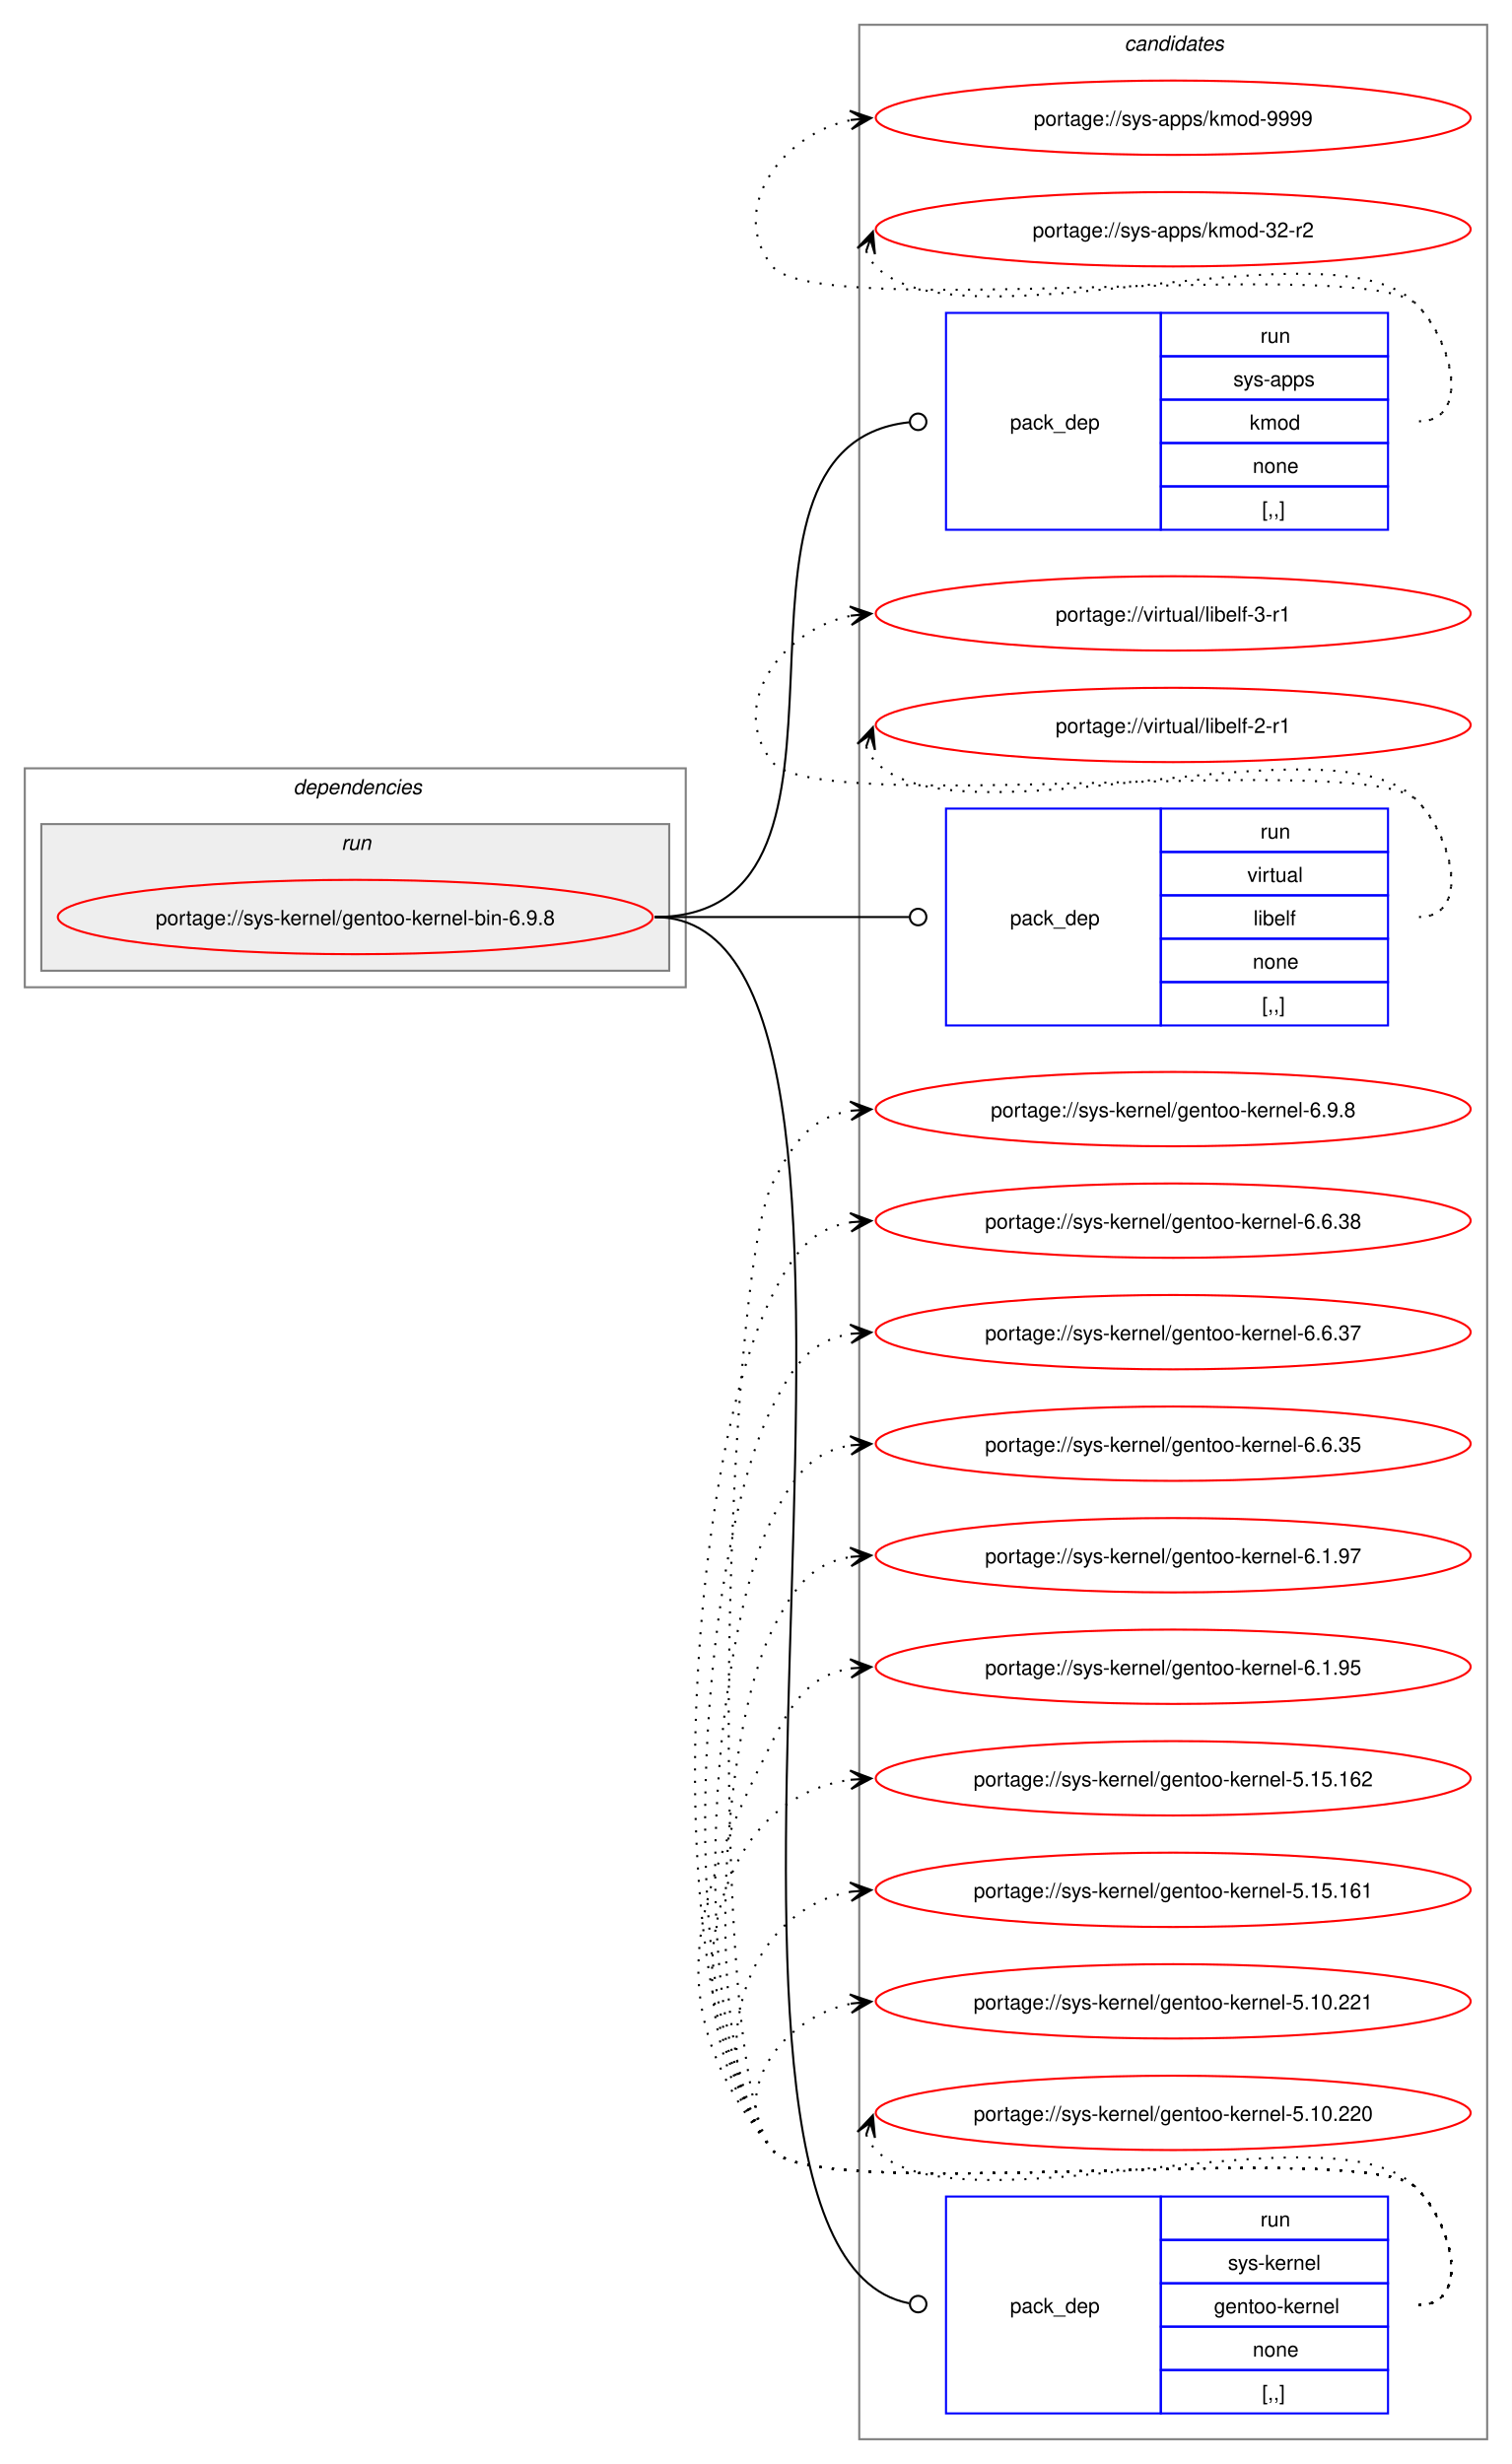
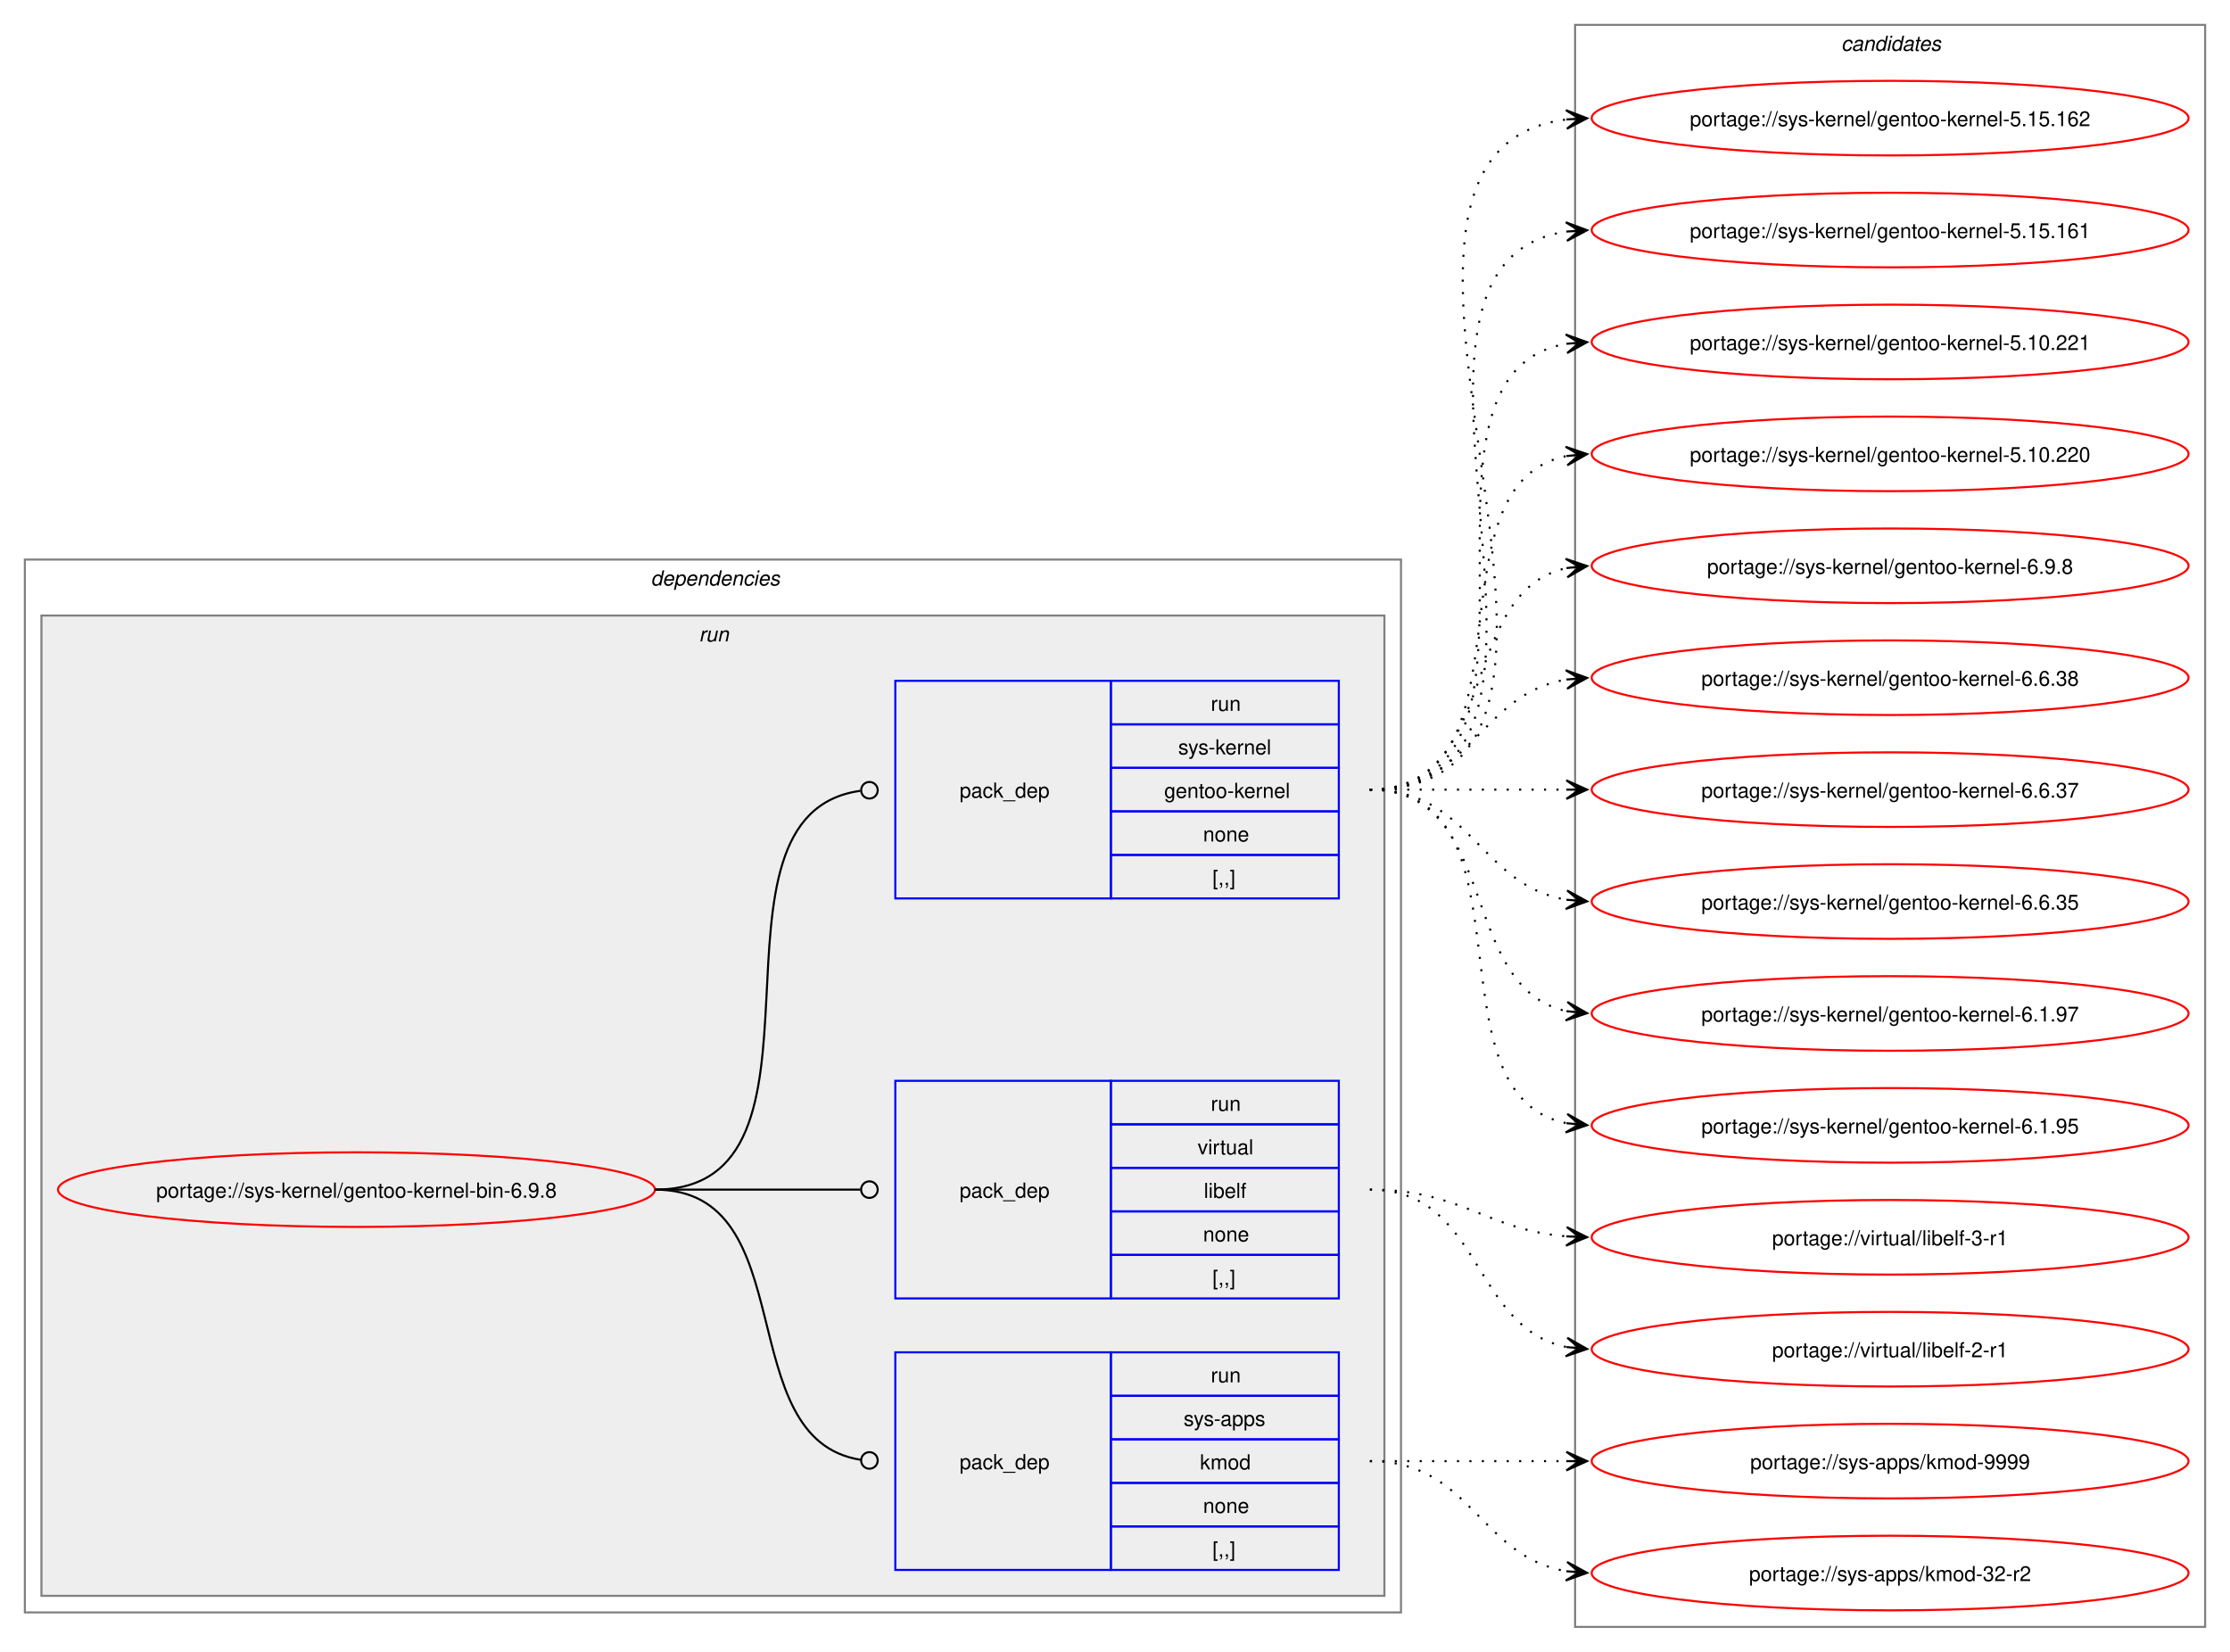
- <svg xmlns="http://www.w3.org/2000/svg" xmlns:xlink="http://www.w3.org/1999/xlink" width="732pt" height="1193pt" viewBox="0.00 0.00 732.00 1193.00">
-   <g id="graph0" class="graph" transform="scale(1 1) rotate(0) translate(4 1189)">
-     <polygon fill="white" stroke="none" points="-4,4 -4,-1189 728,-1189 728,4 -4,4" />
+ <svg xmlns="http://www.w3.org/2000/svg" xmlns:xlink="http://www.w3.org/1999/xlink" width="1076pt" height="797pt" viewBox="0.00 0.00 1076.00 797.00">
+   <g id="graph0" class="graph" transform="scale(1 1) rotate(0) translate(4 793)">
+     <polygon fill="white" stroke="none" points="-4,4 -4,-793 1072,-793 1072,4 -4,4" />
+     <g id="clust2" class="cluster">
+       <polygon fill="none" stroke="gray" points="8,-15 8,-523 672,-523 672,-15 8,-15" />
+       <text text-anchor="start" x="310" y="-510.5" font-family="Helvetica,sans-Serif" font-style="italic" font-size="10.00">dependencies</text>
+     </g>
+     <g id="clust5" class="cluster">
+       <polygon fill="#eeeeee" stroke="gray" points="16,-23 16,-496 664,-496 664,-23 16,-23" />
+       <text text-anchor="start" x="333.25" y="-483.5" font-family="Helvetica,sans-Serif" font-style="italic" font-size="10.00">run</text>
+     </g>
    <g id="clust9" class="cluster">
-       <polygon fill="none" stroke="gray" points="412,-8 412,-1177 716,-1177 716,-8 412,-8" />
-       <text text-anchor="start" x="540.38" y="-1164.5" font-family="Helvetica,sans-Serif" font-style="italic" font-size="10.00">candidates</text>
-     </g>
-     <g id="clust2" class="cluster">
-       <polygon fill="none" stroke="gray" points="8,-711 8,-817 328,-817 328,-711 8,-711" />
-       <text text-anchor="start" x="138" y="-804.5" font-family="Helvetica,sans-Serif" font-style="italic" font-size="10.00">dependencies</text>
-     </g>
-     <g id="clust5" class="cluster">
-       <polygon fill="#eeeeee" stroke="gray" points="16,-719 16,-790 320,-790 320,-719 16,-719" />
-       <text text-anchor="start" x="161.25" y="-777.5" font-family="Helvetica,sans-Serif" font-style="italic" font-size="10.00">run</text>
+       <polygon fill="none" stroke="gray" points="756,-8 756,-781 1060,-781 1060,-8 756,-8" />
+       <text text-anchor="start" x="884.38" y="-768.5" font-family="Helvetica,sans-Serif" font-style="italic" font-size="10.00">candidates</text>
    </g>
    <g id="node1" class="node">
      <g id="a_node1">
        <a xlink:href="../sys-kernel/gentoo-kernel-bin-6.9.8.svg" xlink:title="portage://sys-kernel/gentoo-kernel-bin-6.9.8">
-           <ellipse fill="none" stroke="red" cx="168" cy="-745" rx="144" ry="18" />
-           <text text-anchor="middle" x="168" y="-741.12" font-family="Helvetica,sans-Serif" font-size="10.00">portage://sys-kernel/gentoo-kernel-bin-6.9.8</text>
+           <ellipse fill="none" stroke="red" cx="168" cy="-219" rx="144" ry="18" />
+           <text text-anchor="middle" x="168" y="-215.12" font-family="Helvetica,sans-Serif" font-size="10.00">portage://sys-kernel/gentoo-kernel-bin-6.9.8</text>
        </a>
      </g>
    </g>
    <g id="node2" class="node">
-       <polygon fill="none" stroke="blue" points="454,-932.5 454,-1037.5 558,-1037.5 558,-932.5 454,-932.5" />
-       <text text-anchor="start" x="485" y="-981.12" font-family="Helvetica,sans-Serif" font-size="10.00">pack_dep</text>
-       <polygon fill="none" stroke="blue" points="558,-1016.5 558,-1037.5 668,-1037.5 668,-1016.5 558,-1016.5" />
-       <text text-anchor="start" x="606.25" y="-1023" font-family="Helvetica,sans-Serif" font-size="10.00">run</text>
-       <polygon fill="none" stroke="blue" points="558,-995.5 558,-1016.5 668,-1016.5 668,-995.5 558,-995.5" />
-       <text text-anchor="start" x="593.12" y="-1002" font-family="Helvetica,sans-Serif" font-size="10.00">sys-apps</text>
-       <polygon fill="none" stroke="blue" points="558,-974.5 558,-995.5 668,-995.5 668,-974.5 558,-974.5" />
-       <text text-anchor="start" x="601" y="-981" font-family="Helvetica,sans-Serif" font-size="10.00">kmod</text>
-       <polygon fill="none" stroke="blue" points="558,-953.5 558,-974.5 668,-974.5 668,-953.5 558,-953.5" />
-       <text text-anchor="start" x="602.5" y="-960" font-family="Helvetica,sans-Serif" font-size="10.00">none</text>
-       <polygon fill="none" stroke="blue" points="558,-932.5 558,-953.5 668,-953.5 668,-932.5 558,-932.5" />
-       <text text-anchor="start" x="607" y="-939" font-family="Helvetica,sans-Serif" font-size="10.00">[,,]</text>
+       <polygon fill="none" stroke="blue" points="428,-35.5 428,-140.5 532,-140.5 532,-35.5 428,-35.5" />
+       <text text-anchor="start" x="459" y="-84.12" font-family="Helvetica,sans-Serif" font-size="10.00">pack_dep</text>
+       <polygon fill="none" stroke="blue" points="532,-119.5 532,-140.5 642,-140.5 642,-119.5 532,-119.5" />
+       <text text-anchor="start" x="580.25" y="-126" font-family="Helvetica,sans-Serif" font-size="10.00">run</text>
+       <polygon fill="none" stroke="blue" points="532,-98.5 532,-119.5 642,-119.5 642,-98.5 532,-98.5" />
+       <text text-anchor="start" x="567.12" y="-105" font-family="Helvetica,sans-Serif" font-size="10.00">sys-apps</text>
+       <polygon fill="none" stroke="blue" points="532,-77.5 532,-98.5 642,-98.5 642,-77.5 532,-77.5" />
+       <text text-anchor="start" x="575" y="-84" font-family="Helvetica,sans-Serif" font-size="10.00">kmod</text>
+       <polygon fill="none" stroke="blue" points="532,-56.5 532,-77.5 642,-77.5 642,-56.5 532,-56.5" />
+       <text text-anchor="start" x="576.5" y="-63" font-family="Helvetica,sans-Serif" font-size="10.00">none</text>
+       <polygon fill="none" stroke="blue" points="532,-35.5 532,-56.5 642,-56.5 642,-35.5 532,-35.5" />
+       <text text-anchor="start" x="581" y="-42" font-family="Helvetica,sans-Serif" font-size="10.00">[,,]</text>
    </g>
    <g id="edge1" class="edge">
-       <path fill="none" stroke="black" d="M313,-745C431.64,-745 328.77,-972.97 436.17,-984.54" />
-       <ellipse fill="none" stroke="black" cx="440.51" cy="-984.77" rx="4" ry="4" />
+       <path fill="none" stroke="black" d="M312,-219C384.36,-219 347.86,-98.53 411.3,-88.64" />
+       <ellipse fill="none" stroke="black" cx="415.51" cy="-88.33" rx="4" ry="4" />
    </g>
    <g id="node3" class="node">
-       <polygon fill="none" stroke="blue" points="454,-692.5 454,-797.5 558,-797.5 558,-692.5 454,-692.5" />
-       <text text-anchor="start" x="485" y="-741.12" font-family="Helvetica,sans-Serif" font-size="10.00">pack_dep</text>
-       <polygon fill="none" stroke="blue" points="558,-776.5 558,-797.5 668,-797.5 668,-776.5 558,-776.5" />
-       <text text-anchor="start" x="606.25" y="-783" font-family="Helvetica,sans-Serif" font-size="10.00">run</text>
-       <polygon fill="none" stroke="blue" points="558,-755.5 558,-776.5 668,-776.5 668,-755.5 558,-755.5" />
-       <text text-anchor="start" x="599.88" y="-762" font-family="Helvetica,sans-Serif" font-size="10.00">virtual</text>
-       <polygon fill="none" stroke="blue" points="558,-734.5 558,-755.5 668,-755.5 668,-734.5 558,-734.5" />
-       <text text-anchor="start" x="602.88" y="-741" font-family="Helvetica,sans-Serif" font-size="10.00">libelf</text>
-       <polygon fill="none" stroke="blue" points="558,-713.5 558,-734.5 668,-734.5 668,-713.5 558,-713.5" />
-       <text text-anchor="start" x="602.5" y="-720" font-family="Helvetica,sans-Serif" font-size="10.00">none</text>
-       <polygon fill="none" stroke="blue" points="558,-692.5 558,-713.5 668,-713.5 668,-692.5 558,-692.5" />
-       <text text-anchor="start" x="607" y="-699" font-family="Helvetica,sans-Serif" font-size="10.00">[,,]</text>
+       <polygon fill="none" stroke="blue" points="428,-166.5 428,-271.5 532,-271.5 532,-166.5 428,-166.5" />
+       <text text-anchor="start" x="459" y="-215.12" font-family="Helvetica,sans-Serif" font-size="10.00">pack_dep</text>
+       <polygon fill="none" stroke="blue" points="532,-250.5 532,-271.5 642,-271.5 642,-250.5 532,-250.5" />
+       <text text-anchor="start" x="580.25" y="-257" font-family="Helvetica,sans-Serif" font-size="10.00">run</text>
+       <polygon fill="none" stroke="blue" points="532,-229.5 532,-250.5 642,-250.5 642,-229.5 532,-229.5" />
+       <text text-anchor="start" x="573.88" y="-236" font-family="Helvetica,sans-Serif" font-size="10.00">virtual</text>
+       <polygon fill="none" stroke="blue" points="532,-208.5 532,-229.5 642,-229.5 642,-208.5 532,-208.5" />
+       <text text-anchor="start" x="576.88" y="-215" font-family="Helvetica,sans-Serif" font-size="10.00">libelf</text>
+       <polygon fill="none" stroke="blue" points="532,-187.5 532,-208.5 642,-208.5 642,-187.5 532,-187.5" />
+       <text text-anchor="start" x="576.5" y="-194" font-family="Helvetica,sans-Serif" font-size="10.00">none</text>
+       <polygon fill="none" stroke="blue" points="532,-166.5 532,-187.5 642,-187.5 642,-166.5 532,-166.5" />
+       <text text-anchor="start" x="581" y="-173" font-family="Helvetica,sans-Serif" font-size="10.00">[,,]</text>
    </g>
    <g id="edge2" class="edge">
-       <path fill="none" stroke="black" d="M313,-745C368.57,-745 384.66,-745 436.07,-745" />
-       <ellipse fill="none" stroke="black" cx="440.5" cy="-745" rx="4" ry="4" />
+       <path fill="none" stroke="black" d="M312,-219C356.91,-219 370.3,-219 411.15,-219" />
+       <ellipse fill="none" stroke="black" cx="415.5" cy="-219" rx="4" ry="4" />
    </g>
    <g id="node4" class="node">
-       <polygon fill="none" stroke="blue" points="454,-20.5 454,-125.5 558,-125.5 558,-20.5 454,-20.5" />
-       <text text-anchor="start" x="485" y="-69.12" font-family="Helvetica,sans-Serif" font-size="10.00">pack_dep</text>
-       <polygon fill="none" stroke="blue" points="558,-104.5 558,-125.5 668,-125.5 668,-104.5 558,-104.5" />
-       <text text-anchor="start" x="606.25" y="-111" font-family="Helvetica,sans-Serif" font-size="10.00">run</text>
-       <polygon fill="none" stroke="blue" points="558,-83.5 558,-104.5 668,-104.5 668,-83.5 558,-83.5" />
-       <text text-anchor="start" x="590.5" y="-90" font-family="Helvetica,sans-Serif" font-size="10.00">sys-kernel</text>
-       <polygon fill="none" stroke="blue" points="558,-62.5 558,-83.5 668,-83.5 668,-62.5 558,-62.5" />
-       <text text-anchor="start" x="583.75" y="-69" font-family="Helvetica,sans-Serif" font-size="10.00">gentoo-kernel</text>
-       <polygon fill="none" stroke="blue" points="558,-41.5 558,-62.5 668,-62.5 668,-41.5 558,-41.5" />
-       <text text-anchor="start" x="602.5" y="-48" font-family="Helvetica,sans-Serif" font-size="10.00">none</text>
-       <polygon fill="none" stroke="blue" points="558,-20.5 558,-41.5 668,-41.5 668,-20.5 558,-20.5" />
-       <text text-anchor="start" x="607" y="-27" font-family="Helvetica,sans-Serif" font-size="10.00">[,,]</text>
+       <polygon fill="none" stroke="blue" points="428,-359.5 428,-464.5 532,-464.5 532,-359.5 428,-359.5" />
+       <text text-anchor="start" x="459" y="-408.12" font-family="Helvetica,sans-Serif" font-size="10.00">pack_dep</text>
+       <polygon fill="none" stroke="blue" points="532,-443.5 532,-464.5 642,-464.5 642,-443.5 532,-443.5" />
+       <text text-anchor="start" x="580.25" y="-450" font-family="Helvetica,sans-Serif" font-size="10.00">run</text>
+       <polygon fill="none" stroke="blue" points="532,-422.5 532,-443.5 642,-443.5 642,-422.5 532,-422.5" />
+       <text text-anchor="start" x="564.5" y="-429" font-family="Helvetica,sans-Serif" font-size="10.00">sys-kernel</text>
+       <polygon fill="none" stroke="blue" points="532,-401.5 532,-422.5 642,-422.5 642,-401.5 532,-401.5" />
+       <text text-anchor="start" x="557.75" y="-408" font-family="Helvetica,sans-Serif" font-size="10.00">gentoo-kernel</text>
+       <polygon fill="none" stroke="blue" points="532,-380.5 532,-401.5 642,-401.5 642,-380.5 532,-380.5" />
+       <text text-anchor="start" x="576.5" y="-387" font-family="Helvetica,sans-Serif" font-size="10.00">none</text>
+       <polygon fill="none" stroke="blue" points="532,-359.5 532,-380.5 642,-380.5 642,-359.5 532,-359.5" />
+       <text text-anchor="start" x="581" y="-366" font-family="Helvetica,sans-Serif" font-size="10.00">[,,]</text>
    </g>
    <g id="edge3" class="edge">
-       <path fill="none" stroke="black" d="M313,-745C462.07,-745 299.75,-100.28 436.04,-73.84" />
-       <ellipse fill="none" stroke="black" cx="440.52" cy="-73.42" rx="4" ry="4" />
+       <path fill="none" stroke="black" d="M312,-219C407.13,-219 327.22,-399.76 411.07,-411.41" />
+       <ellipse fill="none" stroke="black" cx="415.51" cy="-411.7" rx="4" ry="4" />
    </g>
    <g id="node5" class="node">
      <g id="a_node5">
        <a xlink:href="../sys-apps/kmod-9999.svg" xlink:title="portage://sys-apps/kmod-9999">
-           <ellipse fill="none" stroke="red" cx="564" cy="-1132" rx="144" ry="18" />
-           <text text-anchor="middle" x="564" y="-1128.12" font-family="Helvetica,sans-Serif" font-size="10.00">portage://sys-apps/kmod-9999</text>
+           <ellipse fill="none" stroke="red" cx="908" cy="-88" rx="144" ry="18" />
+           <text text-anchor="middle" x="908" y="-84.12" font-family="Helvetica,sans-Serif" font-size="10.00">portage://sys-apps/kmod-9999</text>
        </a>
      </g>
    </g>
    <g id="edge4" class="edge">
-       <path fill="none" stroke="black" stroke-dasharray="1,5" d="M683,-985C708.12,-985 699.6,-1023.59 682,-1041.5 657.66,-1066.27 391.83,-1032.99 370,-1060 347.95,-1087.28 374.32,-1124.25 408.27,-1130.94" />
-       <polygon fill="black" stroke="black" points="417.79,-1131.88 407.39,-1135.38 414.02,-1131.51 407.84,-1130.9 407.84,-1130.9 407.84,-1130.9 414.02,-1131.51 408.28,-1126.42 417.79,-1131.88" />
+       <path fill="none" stroke="black" stroke-dasharray="1,5" d="M657,-88C700.25,-88 713.72,-88 752.08,-88" />
+       <polygon fill="black" stroke="black" points="761.78,-88 751.78,-92.5 758,-88 751.78,-88 751.78,-88 751.78,-88 758,-88 751.78,-83.5 761.78,-88" />
    </g>
    <g id="node6" class="node">
      <g id="a_node6">
        <a xlink:href="../sys-apps/kmod-32-r2.svg" xlink:title="portage://sys-apps/kmod-32-r2">
-           <ellipse fill="none" stroke="red" cx="564" cy="-1078" rx="144" ry="18" />
-           <text text-anchor="middle" x="564" y="-1074.12" font-family="Helvetica,sans-Serif" font-size="10.00">portage://sys-apps/kmod-32-r2</text>
+           <ellipse fill="none" stroke="red" cx="908" cy="-34" rx="144" ry="18" />
+           <text text-anchor="middle" x="908" y="-30.12" font-family="Helvetica,sans-Serif" font-size="10.00">portage://sys-apps/kmod-32-r2</text>
        </a>
      </g>
    </g>
    <g id="edge5" class="edge">
-       <path fill="none" stroke="black" stroke-dasharray="1,5" d="M415.37,-1067.45C416.4,-1064.7 418.07,-1061.96 420,-1060 460.96,-1018.42 641.83,-1083.85 682,-1041.5 699.28,-1023.28 708.12,-985 683,-985" />
-       <polygon fill="black" stroke="black" points="418.6,-1076.85 411.09,-1068.86 417.37,-1073.27 415.34,-1067.39 415.34,-1067.39 415.34,-1067.39 417.37,-1073.27 419.6,-1065.93 418.6,-1076.85" />
+       <path fill="none" stroke="black" stroke-dasharray="1,5" d="M657,-88C705.95,-88 709.8,-41.72 752.05,-34.85" />
+       <polygon fill="black" stroke="black" points="761.79,-34.09 752.16,-39.35 758.01,-34.39 751.82,-34.87 751.82,-34.87 751.82,-34.87 758.01,-34.39 751.47,-30.38 761.79,-34.09" />
    </g>
    <g id="node7" class="node">
      <g id="a_node7">
        <a xlink:href="../virtual/libelf-3-r1.svg" xlink:title="portage://virtual/libelf-3-r1">
-           <ellipse fill="none" stroke="red" cx="564" cy="-892" rx="144" ry="18" />
-           <text text-anchor="middle" x="564" y="-888.12" font-family="Helvetica,sans-Serif" font-size="10.00">portage://virtual/libelf-3-r1</text>
+           <ellipse fill="none" stroke="red" cx="908" cy="-196" rx="144" ry="18" />
+           <text text-anchor="middle" x="908" y="-192.12" font-family="Helvetica,sans-Serif" font-size="10.00">portage://virtual/libelf-3-r1</text>
        </a>
      </g>
    </g>
    <g id="edge6" class="edge">
-       <path fill="none" stroke="black" stroke-dasharray="1,5" d="M683,-745C708.12,-745 699.6,-783.59 682,-801.5 657.66,-826.27 391.83,-792.99 370,-820 347.95,-847.28 374.32,-884.25 408.27,-890.94" />
-       <polygon fill="black" stroke="black" points="417.79,-891.88 407.39,-895.38 414.02,-891.51 407.84,-890.9 407.84,-890.9 407.84,-890.9 414.02,-891.51 408.28,-886.42 417.79,-891.88" />
+       <path fill="none" stroke="black" stroke-dasharray="1,5" d="M657,-219C701.25,-219 712.96,-199.62 751.87,-196.44" />
+       <polygon fill="black" stroke="black" points="761.78,-196.05 751.97,-200.94 758,-196.2 751.79,-196.44 751.79,-196.44 751.79,-196.44 758,-196.2 751.61,-191.95 761.78,-196.05" />
    </g>
    <g id="node8" class="node">
      <g id="a_node8">
        <a xlink:href="../virtual/libelf-2-r1.svg" xlink:title="portage://virtual/libelf-2-r1">
-           <ellipse fill="none" stroke="red" cx="564" cy="-838" rx="144" ry="18" />
-           <text text-anchor="middle" x="564" y="-834.12" font-family="Helvetica,sans-Serif" font-size="10.00">portage://virtual/libelf-2-r1</text>
+           <ellipse fill="none" stroke="red" cx="908" cy="-142" rx="144" ry="18" />
+           <text text-anchor="middle" x="908" y="-138.12" font-family="Helvetica,sans-Serif" font-size="10.00">portage://virtual/libelf-2-r1</text>
        </a>
      </g>
    </g>
    <g id="edge7" class="edge">
-       <path fill="none" stroke="black" stroke-dasharray="1,5" d="M415.37,-827.45C416.4,-824.7 418.07,-821.96 420,-820 460.96,-778.42 641.83,-843.85 682,-801.5 699.28,-783.28 708.12,-745 683,-745" />
-       <polygon fill="black" stroke="black" points="418.6,-836.85 411.09,-828.86 417.37,-833.27 415.34,-827.39 415.34,-827.39 415.34,-827.39 417.37,-833.27 419.6,-825.93 418.6,-836.85" />
+       <path fill="none" stroke="black" stroke-dasharray="1,5" d="M657,-219C711.25,-219 705.88,-152.17 751.98,-143.03" />
+       <polygon fill="black" stroke="black" points="761.79,-142.11 752.25,-147.52 758.02,-142.47 751.83,-143.04 751.83,-143.04 751.83,-143.04 758.02,-142.47 751.41,-138.56 761.79,-142.11" />
    </g>
    <g id="node9" class="node">
      <g id="a_node9">
        <a xlink:href="../sys-kernel/gentoo-kernel-6.9.8.svg" xlink:title="portage://sys-kernel/gentoo-kernel-6.9.8">
-           <ellipse fill="none" stroke="red" cx="564" cy="-652" rx="144" ry="18" />
-           <text text-anchor="middle" x="564" y="-648.12" font-family="Helvetica,sans-Serif" font-size="10.00">portage://sys-kernel/gentoo-kernel-6.9.8</text>
+           <ellipse fill="none" stroke="red" cx="908" cy="-520" rx="144" ry="18" />
+           <text text-anchor="middle" x="908" y="-516.12" font-family="Helvetica,sans-Serif" font-size="10.00">portage://sys-kernel/gentoo-kernel-6.9.8</text>
        </a>
      </g>
    </g>
    <g id="edge8" class="edge">
-       <path fill="none" stroke="black" stroke-dasharray="1,5" d="M683,-73C708.12,-73 699.6,-111.59 682,-129.5 657.66,-154.27 391.83,-120.99 370,-148 337.31,-188.44 346.52,-569.61 370,-616 380.39,-636.53 389.02,-648.2 408.04,-651.21" />
-       <polygon fill="black" stroke="black" points="417.78,-651.91 407.49,-655.68 414.01,-651.64 407.81,-651.2 407.81,-651.2 407.81,-651.2 414.01,-651.64 408.13,-646.71 417.78,-651.91" />
+       <path fill="none" stroke="black" stroke-dasharray="1,5" d="M657,-412C720.32,-412 698.76,-507.71 752.13,-518.93" />
+       <polygon fill="black" stroke="black" points="761.79,-519.88 751.4,-523.38 758.02,-519.51 751.84,-518.9 751.84,-518.9 751.84,-518.9 758.02,-519.51 752.28,-514.42 761.79,-519.88" />
    </g>
    <g id="node10" class="node">
      <g id="a_node10">
        <a xlink:href="../sys-kernel/gentoo-kernel-6.6.38.svg" xlink:title="portage://sys-kernel/gentoo-kernel-6.6.38">
-           <ellipse fill="none" stroke="red" cx="564" cy="-598" rx="144" ry="18" />
-           <text text-anchor="middle" x="564" y="-594.12" font-family="Helvetica,sans-Serif" font-size="10.00">portage://sys-kernel/gentoo-kernel-6.6.38</text>
+           <ellipse fill="none" stroke="red" cx="908" cy="-466" rx="144" ry="18" />
+           <text text-anchor="middle" x="908" y="-462.12" font-family="Helvetica,sans-Serif" font-size="10.00">portage://sys-kernel/gentoo-kernel-6.6.38</text>
        </a>
      </g>
    </g>
    <g id="edge9" class="edge">
-       <path fill="none" stroke="black" stroke-dasharray="1,5" d="M683,-73C708.12,-73 699.6,-111.59 682,-129.5 657.66,-154.27 391.83,-120.99 370,-148 312.16,-219.55 328.45,-479.92 370,-562 380.39,-582.53 389.02,-594.2 408.04,-597.21" />
-       <polygon fill="black" stroke="black" points="417.78,-597.91 407.49,-601.68 414.01,-597.64 407.81,-597.2 407.81,-597.2 407.81,-597.2 414.01,-597.64 408.13,-592.71 417.78,-597.91" />
+       <path fill="none" stroke="black" stroke-dasharray="1,5" d="M657,-412C705.95,-412 709.8,-458.28 752.05,-465.15" />
+       <polygon fill="black" stroke="black" points="761.79,-465.91 751.47,-469.62 758.01,-465.61 751.82,-465.13 751.82,-465.13 751.82,-465.13 758.01,-465.61 752.16,-460.65 761.79,-465.91" />
    </g>
    <g id="node11" class="node">
      <g id="a_node11">
        <a xlink:href="../sys-kernel/gentoo-kernel-6.6.37.svg" xlink:title="portage://sys-kernel/gentoo-kernel-6.6.37">
-           <ellipse fill="none" stroke="red" cx="564" cy="-544" rx="144" ry="18" />
-           <text text-anchor="middle" x="564" y="-540.12" font-family="Helvetica,sans-Serif" font-size="10.00">portage://sys-kernel/gentoo-kernel-6.6.37</text>
+           <ellipse fill="none" stroke="red" cx="908" cy="-412" rx="144" ry="18" />
+           <text text-anchor="middle" x="908" y="-408.12" font-family="Helvetica,sans-Serif" font-size="10.00">portage://sys-kernel/gentoo-kernel-6.6.37</text>
        </a>
      </g>
    </g>
    <g id="edge10" class="edge">
-       <path fill="none" stroke="black" stroke-dasharray="1,5" d="M683,-73C708.12,-73 699.6,-111.59 682,-129.5 657.66,-154.27 391.83,-120.99 370,-148 319.71,-210.21 333.87,-436.62 370,-508 380.39,-528.53 389.02,-540.2 408.04,-543.21" />
-       <polygon fill="black" stroke="black" points="417.78,-543.91 407.49,-547.68 414.01,-543.64 407.81,-543.2 407.81,-543.2 407.81,-543.2 414.01,-543.64 408.13,-538.71 417.78,-543.91" />
+       <path fill="none" stroke="black" stroke-dasharray="1,5" d="M657,-412C700.25,-412 713.72,-412 752.08,-412" />
+       <polygon fill="black" stroke="black" points="761.78,-412 751.78,-416.5 758,-412 751.78,-412 751.78,-412 751.78,-412 758,-412 751.78,-407.5 761.78,-412" />
    </g>
    <g id="node12" class="node">
      <g id="a_node12">
        <a xlink:href="../sys-kernel/gentoo-kernel-6.6.35.svg" xlink:title="portage://sys-kernel/gentoo-kernel-6.6.35">
-           <ellipse fill="none" stroke="red" cx="564" cy="-490" rx="144" ry="18" />
-           <text text-anchor="middle" x="564" y="-486.12" font-family="Helvetica,sans-Serif" font-size="10.00">portage://sys-kernel/gentoo-kernel-6.6.35</text>
+           <ellipse fill="none" stroke="red" cx="908" cy="-358" rx="144" ry="18" />
+           <text text-anchor="middle" x="908" y="-354.12" font-family="Helvetica,sans-Serif" font-size="10.00">portage://sys-kernel/gentoo-kernel-6.6.35</text>
        </a>
      </g>
    </g>
    <g id="edge11" class="edge">
-       <path fill="none" stroke="black" stroke-dasharray="1,5" d="M683,-73C708.12,-73 699.6,-111.59 682,-129.5 657.66,-154.27 391.83,-120.99 370,-148 327.25,-200.88 339.29,-393.33 370,-454 380.39,-474.53 389.02,-486.2 408.04,-489.21" />
-       <polygon fill="black" stroke="black" points="417.78,-489.91 407.49,-493.68 414.01,-489.64 407.81,-489.2 407.81,-489.2 407.81,-489.2 414.01,-489.64 408.13,-484.71 417.78,-489.91" />
+       <path fill="none" stroke="black" stroke-dasharray="1,5" d="M657,-412C705.95,-412 709.8,-365.72 752.05,-358.85" />
+       <polygon fill="black" stroke="black" points="761.79,-358.09 752.16,-363.35 758.01,-358.39 751.82,-358.87 751.82,-358.87 751.82,-358.87 758.01,-358.39 751.47,-354.38 761.79,-358.09" />
    </g>
    <g id="node13" class="node">
      <g id="a_node13">
        <a xlink:href="../sys-kernel/gentoo-kernel-6.1.97.svg" xlink:title="portage://sys-kernel/gentoo-kernel-6.1.97">
-           <ellipse fill="none" stroke="red" cx="564" cy="-436" rx="144" ry="18" />
-           <text text-anchor="middle" x="564" y="-432.12" font-family="Helvetica,sans-Serif" font-size="10.00">portage://sys-kernel/gentoo-kernel-6.1.97</text>
+           <ellipse fill="none" stroke="red" cx="908" cy="-304" rx="144" ry="18" />
+           <text text-anchor="middle" x="908" y="-300.12" font-family="Helvetica,sans-Serif" font-size="10.00">portage://sys-kernel/gentoo-kernel-6.1.97</text>
        </a>
      </g>
    </g>
    <g id="edge12" class="edge">
-       <path fill="none" stroke="black" stroke-dasharray="1,5" d="M683,-73C708.12,-73 699.6,-111.59 682,-129.5 657.66,-154.27 391.83,-120.99 370,-148 334.79,-191.55 344.71,-350.04 370,-400 380.39,-420.53 389.02,-432.2 408.04,-435.21" />
-       <polygon fill="black" stroke="black" points="417.78,-435.91 407.49,-439.68 414.01,-435.64 407.81,-435.2 407.81,-435.2 407.81,-435.2 414.01,-435.64 408.13,-430.71 417.78,-435.91" />
+       <path fill="none" stroke="black" stroke-dasharray="1,5" d="M657,-412C720.32,-412 698.76,-316.29 752.13,-305.07" />
+       <polygon fill="black" stroke="black" points="761.79,-304.12 752.28,-309.58 758.02,-304.49 751.84,-305.1 751.84,-305.1 751.84,-305.1 758.02,-304.49 751.4,-300.62 761.79,-304.12" />
    </g>
    <g id="node14" class="node">
      <g id="a_node14">
        <a xlink:href="../sys-kernel/gentoo-kernel-6.1.95.svg" xlink:title="portage://sys-kernel/gentoo-kernel-6.1.95">
-           <ellipse fill="none" stroke="red" cx="564" cy="-382" rx="144" ry="18" />
-           <text text-anchor="middle" x="564" y="-378.12" font-family="Helvetica,sans-Serif" font-size="10.00">portage://sys-kernel/gentoo-kernel-6.1.95</text>
+           <ellipse fill="none" stroke="red" cx="908" cy="-250" rx="144" ry="18" />
+           <text text-anchor="middle" x="908" y="-246.12" font-family="Helvetica,sans-Serif" font-size="10.00">portage://sys-kernel/gentoo-kernel-6.1.95</text>
        </a>
      </g>
    </g>
    <g id="edge13" class="edge">
-       <path fill="none" stroke="black" stroke-dasharray="1,5" d="M683,-73C708.12,-73 699.6,-111.59 682,-129.5 657.66,-154.27 391.83,-120.99 370,-148 314.68,-216.43 330.26,-267.49 370,-346 380.39,-366.53 389.02,-378.2 408.04,-381.21" />
-       <polygon fill="black" stroke="black" points="417.78,-381.91 407.49,-385.68 414.01,-381.64 407.81,-381.2 407.81,-381.2 407.81,-381.2 414.01,-381.64 408.13,-376.71 417.78,-381.91" />
+       <path fill="none" stroke="black" stroke-dasharray="1,5" d="M657,-412C739.01,-412 682.82,-264.83 751.87,-251.03" />
+       <polygon fill="black" stroke="black" points="761.79,-250.11 752.25,-255.52 758.02,-250.46 751.83,-251.04 751.83,-251.04 751.83,-251.04 758.02,-250.46 751.41,-246.56 761.79,-250.11" />
    </g>
    <g id="node15" class="node">
      <g id="a_node15">
        <a xlink:href="../sys-kernel/gentoo-kernel-5.15.162.svg" xlink:title="portage://sys-kernel/gentoo-kernel-5.15.162">
-           <ellipse fill="none" stroke="red" cx="564" cy="-328" rx="144" ry="18" />
-           <text text-anchor="middle" x="564" y="-324.12" font-family="Helvetica,sans-Serif" font-size="10.00">portage://sys-kernel/gentoo-kernel-5.15.162</text>
+           <ellipse fill="none" stroke="red" cx="908" cy="-736" rx="144" ry="18" />
+           <text text-anchor="middle" x="908" y="-732.12" font-family="Helvetica,sans-Serif" font-size="10.00">portage://sys-kernel/gentoo-kernel-5.15.162</text>
        </a>
      </g>
    </g>
    <g id="edge14" class="edge">
-       <path fill="none" stroke="black" stroke-dasharray="1,5" d="M683,-73C708.12,-73 699.6,-111.59 682,-129.5 657.66,-154.27 391.83,-120.99 370,-148 320.22,-209.58 334.59,-317.72 408.22,-327.32" />
-       <polygon fill="black" stroke="black" points="417.78,-327.92 407.52,-331.78 414.01,-327.68 407.8,-327.29 407.8,-327.29 407.8,-327.29 414.01,-327.68 408.09,-322.8 417.78,-327.92" />
+       <path fill="none" stroke="black" stroke-dasharray="1,5" d="M657,-412C804.66,-412 621.27,-719.76 752.12,-735.38" />
+       <polygon fill="black" stroke="black" points="761.78,-735.93 751.55,-739.86 758.01,-735.72 751.8,-735.37 751.8,-735.37 751.8,-735.37 758.01,-735.72 752.05,-730.87 761.78,-735.93" />
    </g>
    <g id="node16" class="node">
      <g id="a_node16">
        <a xlink:href="../sys-kernel/gentoo-kernel-5.15.161.svg" xlink:title="portage://sys-kernel/gentoo-kernel-5.15.161">
-           <ellipse fill="none" stroke="red" cx="564" cy="-274" rx="144" ry="18" />
-           <text text-anchor="middle" x="564" y="-270.12" font-family="Helvetica,sans-Serif" font-size="10.00">portage://sys-kernel/gentoo-kernel-5.15.161</text>
+           <ellipse fill="none" stroke="red" cx="908" cy="-682" rx="144" ry="18" />
+           <text text-anchor="middle" x="908" y="-678.12" font-family="Helvetica,sans-Serif" font-size="10.00">portage://sys-kernel/gentoo-kernel-5.15.161</text>
        </a>
      </g>
    </g>
    <g id="edge15" class="edge">
-       <path fill="none" stroke="black" stroke-dasharray="1,5" d="M683,-73C708.12,-73 699.6,-111.59 682,-129.5 657.66,-154.27 391.83,-120.99 370,-148 334.59,-191.81 355.83,-264.22 408.13,-273.1" />
-       <polygon fill="black" stroke="black" points="417.79,-273.9 407.45,-277.56 414.02,-273.59 407.82,-273.07 407.82,-273.07 407.82,-273.07 414.02,-273.59 408.19,-268.59 417.79,-273.9" />
+       <path fill="none" stroke="black" stroke-dasharray="1,5" d="M657,-412C782.01,-412 643.02,-665.9 752.05,-681.27" />
+       <polygon fill="black" stroke="black" points="761.78,-681.92 751.51,-685.75 758.01,-681.67 751.81,-681.26 751.81,-681.26 751.81,-681.26 758.01,-681.67 752.1,-676.77 761.78,-681.92" />
    </g>
    <g id="node17" class="node">
      <g id="a_node17">
        <a xlink:href="../sys-kernel/gentoo-kernel-5.10.221.svg" xlink:title="portage://sys-kernel/gentoo-kernel-5.10.221">
-           <ellipse fill="none" stroke="red" cx="564" cy="-220" rx="144" ry="18" />
-           <text text-anchor="middle" x="564" y="-216.12" font-family="Helvetica,sans-Serif" font-size="10.00">portage://sys-kernel/gentoo-kernel-5.10.221</text>
+           <ellipse fill="none" stroke="red" cx="908" cy="-628" rx="144" ry="18" />
+           <text text-anchor="middle" x="908" y="-624.12" font-family="Helvetica,sans-Serif" font-size="10.00">portage://sys-kernel/gentoo-kernel-5.10.221</text>
        </a>
      </g>
    </g>
    <g id="edge16" class="edge">
-       <path fill="none" stroke="black" stroke-dasharray="1,5" d="M683,-73C708.12,-73 699.6,-111.59 682,-129.5 657.66,-154.27 391.83,-120.99 370,-148 347.95,-175.28 374.32,-212.25 408.27,-218.94" />
-       <polygon fill="black" stroke="black" points="417.79,-219.88 407.39,-223.38 414.02,-219.51 407.84,-218.9 407.84,-218.9 407.84,-218.9 414.02,-219.51 408.28,-214.42 417.79,-219.88" />
+       <path fill="none" stroke="black" stroke-dasharray="1,5" d="M657,-412C759.97,-412 663.77,-612.27 751.96,-627.13" />
+       <polygon fill="black" stroke="black" points="761.79,-627.9 751.46,-631.6 758.02,-627.61 751.82,-627.12 751.82,-627.12 751.82,-627.12 758.02,-627.61 752.17,-622.63 761.79,-627.9" />
    </g>
    <g id="node18" class="node">
      <g id="a_node18">
        <a xlink:href="../sys-kernel/gentoo-kernel-5.10.220.svg" xlink:title="portage://sys-kernel/gentoo-kernel-5.10.220">
-           <ellipse fill="none" stroke="red" cx="564" cy="-166" rx="144" ry="18" />
-           <text text-anchor="middle" x="564" y="-162.12" font-family="Helvetica,sans-Serif" font-size="10.00">portage://sys-kernel/gentoo-kernel-5.10.220</text>
+           <ellipse fill="none" stroke="red" cx="908" cy="-574" rx="144" ry="18" />
+           <text text-anchor="middle" x="908" y="-570.12" font-family="Helvetica,sans-Serif" font-size="10.00">portage://sys-kernel/gentoo-kernel-5.10.220</text>
        </a>
      </g>
    </g>
    <g id="edge17" class="edge">
-       <path fill="none" stroke="black" stroke-dasharray="1,5" d="M415.37,-155.45C416.4,-152.7 418.07,-149.96 420,-148 460.96,-106.42 641.83,-171.85 682,-129.5 699.28,-111.28 708.12,-73 683,-73" />
-       <polygon fill="black" stroke="black" points="418.6,-164.85 411.09,-156.86 417.37,-161.27 415.34,-155.39 415.34,-155.39 415.34,-155.39 417.37,-161.27 419.6,-153.93 418.6,-164.85" />
+       <path fill="none" stroke="black" stroke-dasharray="1,5" d="M657,-412C739.01,-412 682.82,-559.17 751.87,-572.97" />
+       <polygon fill="black" stroke="black" points="761.79,-573.89 751.41,-577.44 758.02,-573.54 751.83,-572.96 751.83,-572.96 751.83,-572.96 758.02,-573.54 752.25,-568.48 761.79,-573.89" />
    </g>
  </g>
</svg>
